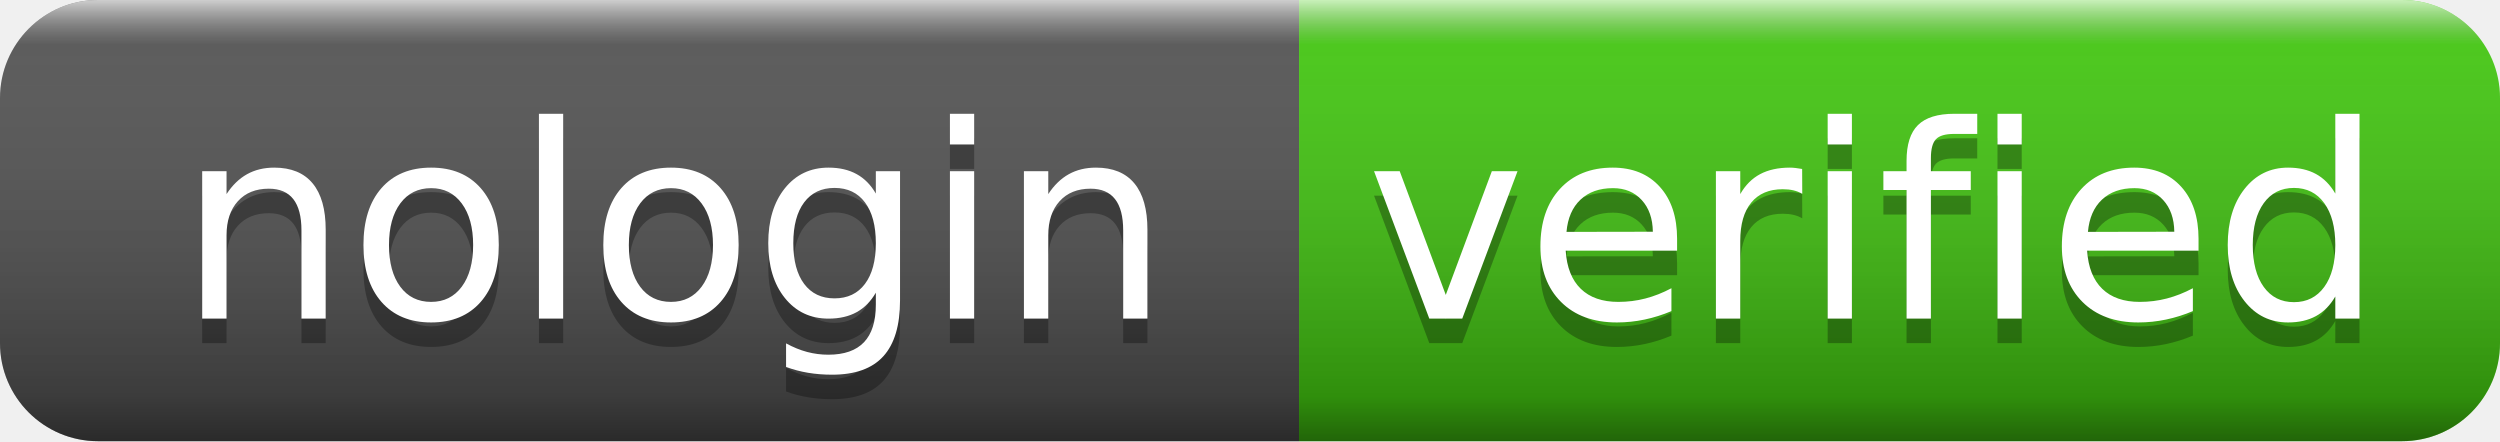
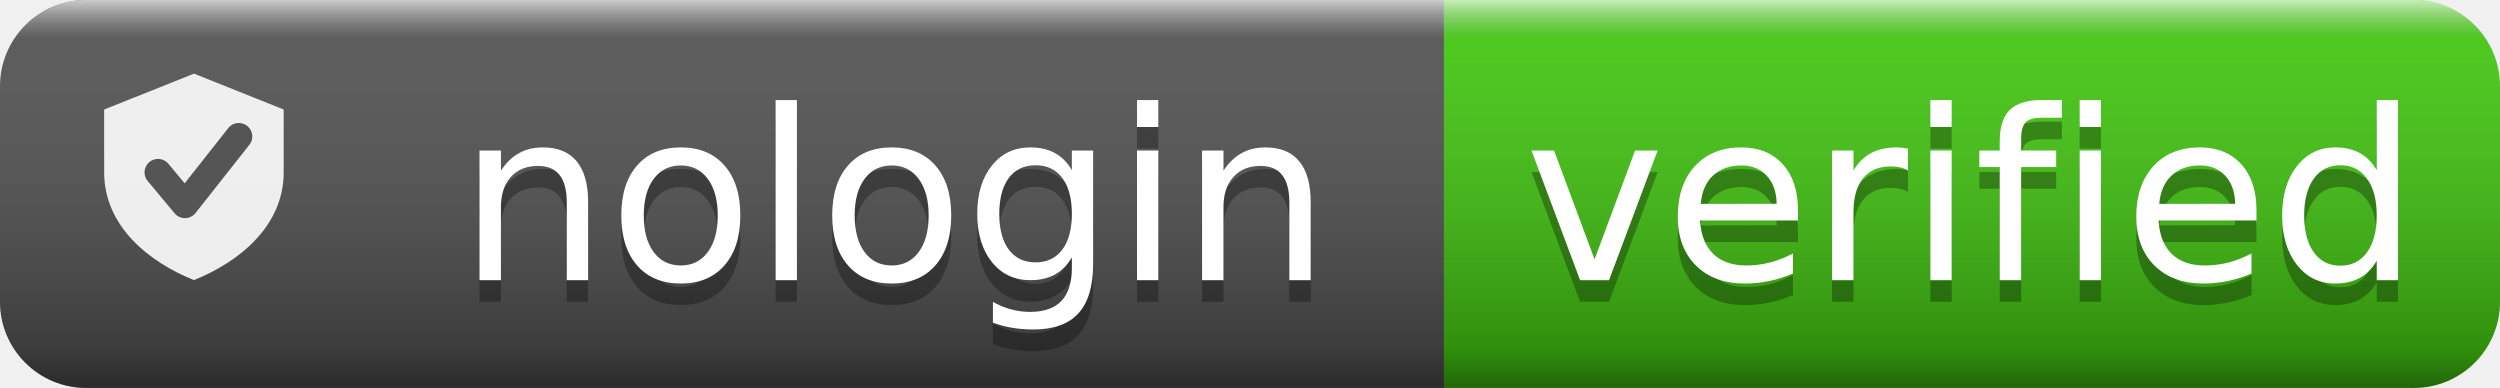
- <svg xmlns="http://www.w3.org/2000/svg" width="102" height="18" role="img" aria-label="Verified by nologin.tools">
+ <svg xmlns="http://www.w3.org/2000/svg" width="116" height="18" role="img" aria-label="Verified by nologin.tools">
  <linearGradient id="s" x2="0" y2="100%">
    <stop offset="0" stop-color="#fff" stop-opacity=".7" />
    <stop offset=".1" stop-color="#aaa" stop-opacity=".1" />
    <stop offset=".9" stop-opacity=".3" />
    <stop offset="1" stop-opacity=".5" />
  </linearGradient>
  <clipPath id="r">
-     <rect width="102" height="18" rx="4" fill="#fff" />
+     <rect width="116" height="18" rx="4" fill="#fff" />
  </clipPath>
  <g clip-path="url(#r)">
-     <rect width="53" height="18" fill="#555" />
-     <rect x="53" width="49" height="18" fill="#4c1" />
-     <rect width="102" height="18" fill="url(#s)" />
+     <rect width="67" height="18" fill="#555" />
+     <rect x="67" width="49" height="18" fill="#4c1" />
+     <rect width="116" height="18" fill="url(#s)" />
+   </g>
+   <g transform="translate(4, 3) scale(0.833)">
+     <path d="M6 0.5 L11 2.5 L11 6 C11 9 8.5 11 6 12 C3.5 11 1 9 1 6 L1 2.5 Z" fill="#fff" fill-opacity="0.9" />
+     <path d="M4 6 L5.5 7.8 L8.5 4" stroke="#555" stroke-width="1.5" fill="none" stroke-linecap="round" stroke-linejoin="round" />
  </g>
  <g fill="#fff" text-anchor="middle" font-family="Verdana,Geneva,DejaVu Sans,sans-serif" text-rendering="geometricPrecision" font-size="110">
-     <text aria-hidden="true" x="275" y="140" fill="#010101" fill-opacity=".3" transform="scale(.1)" textLength="430">nologin</text>
-     <text x="275" y="130" transform="scale(.1)" fill="#fff" textLength="430">nologin</text>
-     <text aria-hidden="true" x="765" y="140" fill="#010101" fill-opacity=".3" transform="scale(.1)" textLength="390">verified</text>
-     <text x="765" y="130" transform="scale(.1)" fill="#fff" textLength="390">verified</text>
+     <text aria-hidden="true" x="415" y="140" fill="#010101" fill-opacity=".3" transform="scale(.1)" textLength="430">nologin</text>
+     <text x="415" y="130" transform="scale(.1)" fill="#fff" textLength="430">nologin</text>
+     <text aria-hidden="true" x="915" y="140" fill="#010101" fill-opacity=".3" transform="scale(.1)" textLength="390">verified</text>
+     <text x="915" y="130" transform="scale(.1)" fill="#fff" textLength="390">verified</text>
  </g>
</svg>
